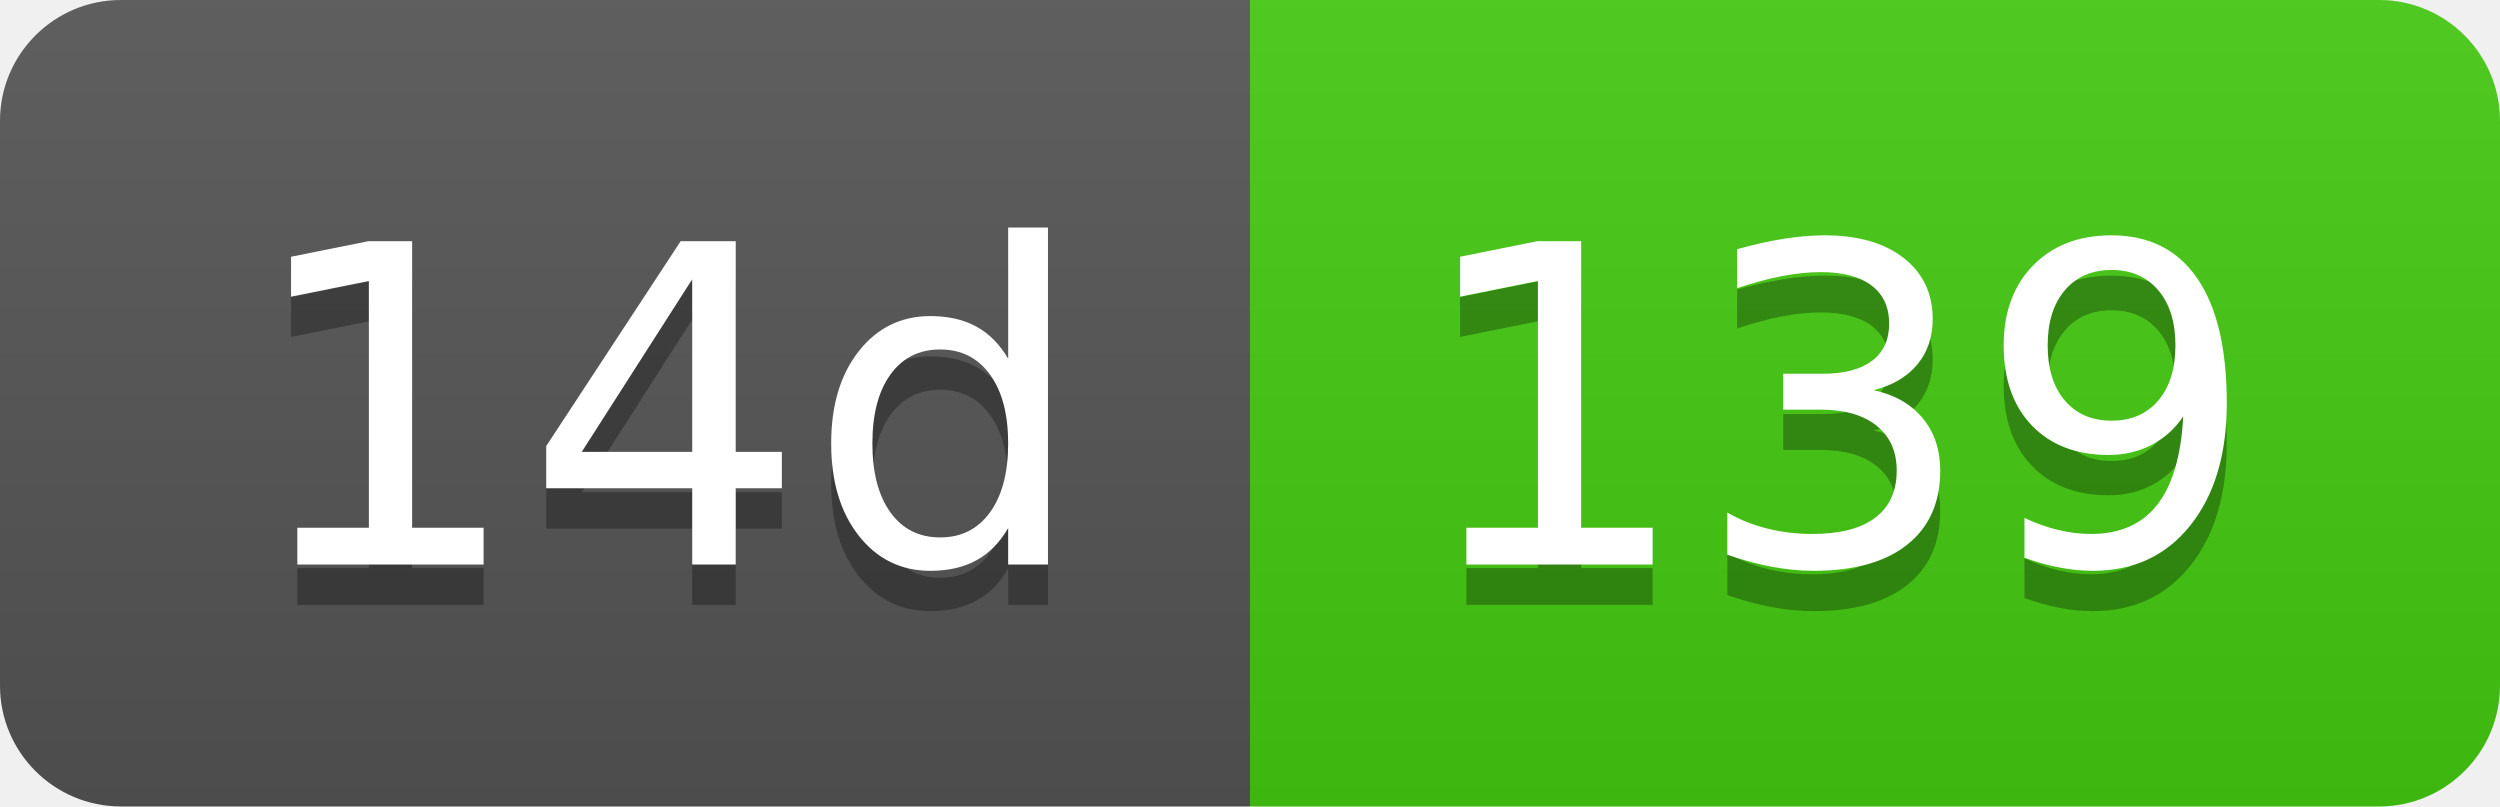
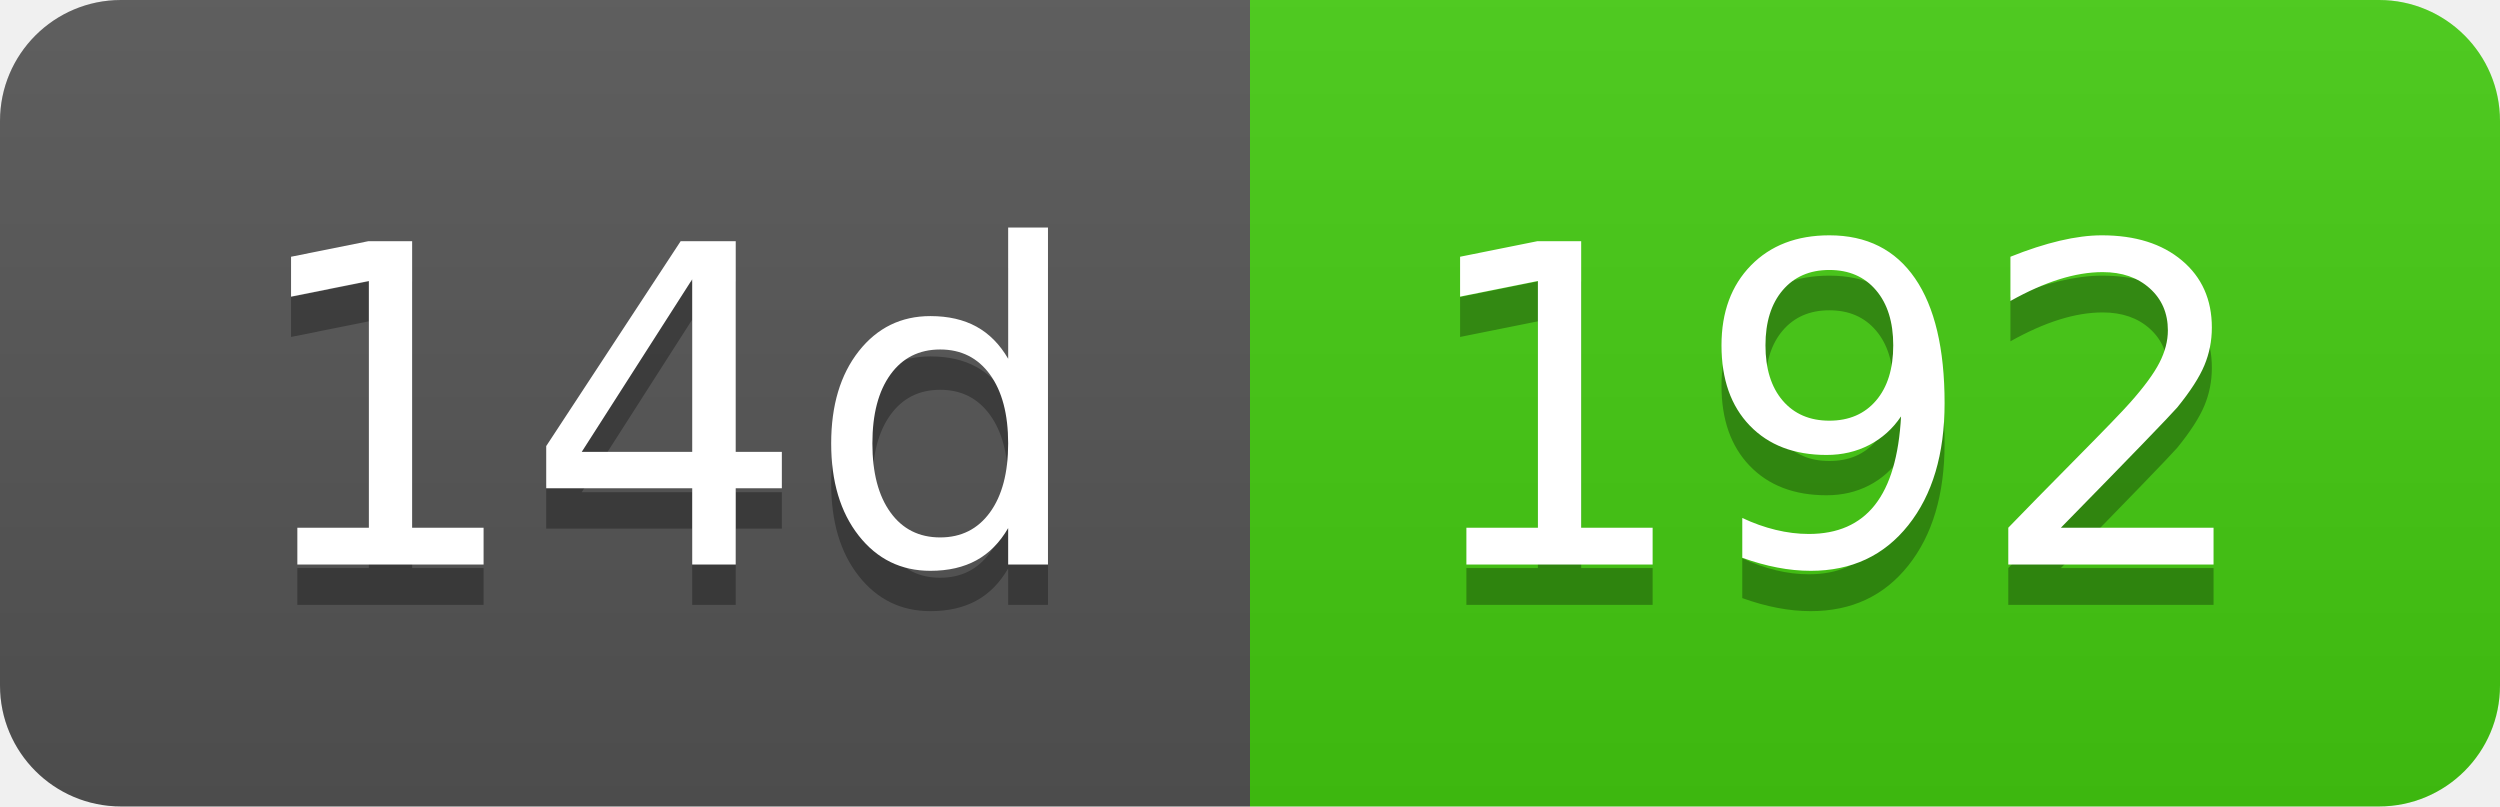
- <svg xmlns="http://www.w3.org/2000/svg" width="62" height="20" role="img" aria-label="14d: 139">
+ <svg xmlns="http://www.w3.org/2000/svg" width="62" height="20" role="img" aria-label="14d: 192">
  <linearGradient id="s" x2="0" y2="100%">
    <stop offset="0" stop-color="#bbb" stop-opacity=".1" />
    <stop offset="1" stop-opacity=".1" />
  </linearGradient>
  <clipPath id="r">
    <rect width="62" height="20" rx="3" fill="#fff" />
  </clipPath>
  <g clip-path="url(#r)">
    <rect width="31" height="20" fill="#555" />
    <rect x="31" width="31" height="20" fill="#4c1" />
    <rect width="62" height="20" fill="url(#s)" />
  </g>
  <g fill="#fff" text-anchor="middle" font-family="Verdana,Geneva,DejaVu Sans,sans-serif" text-rendering="geometricPrecision" font-size="110">
    <text aria-hidden="true" x="165" y="150" fill="#010101" fill-opacity=".3" transform="scale(.1)" textLength="210">14d</text>
    <text x="165" y="140" transform="scale(.1)" fill="#fff" textLength="210">14d</text>
-     <text aria-hidden="true" x="455" y="150" fill="#010101" fill-opacity=".3" transform="scale(.1)" textLength="210">139</text>
-     <text x="455" y="140" transform="scale(.1)" fill="#fff" textLength="210">139</text>
+     <text aria-hidden="true" x="455" y="150" fill="#010101" fill-opacity=".3" transform="scale(.1)" textLength="210">192</text>
+     <text x="455" y="140" transform="scale(.1)" fill="#fff" textLength="210">192</text>
  </g>
</svg>
